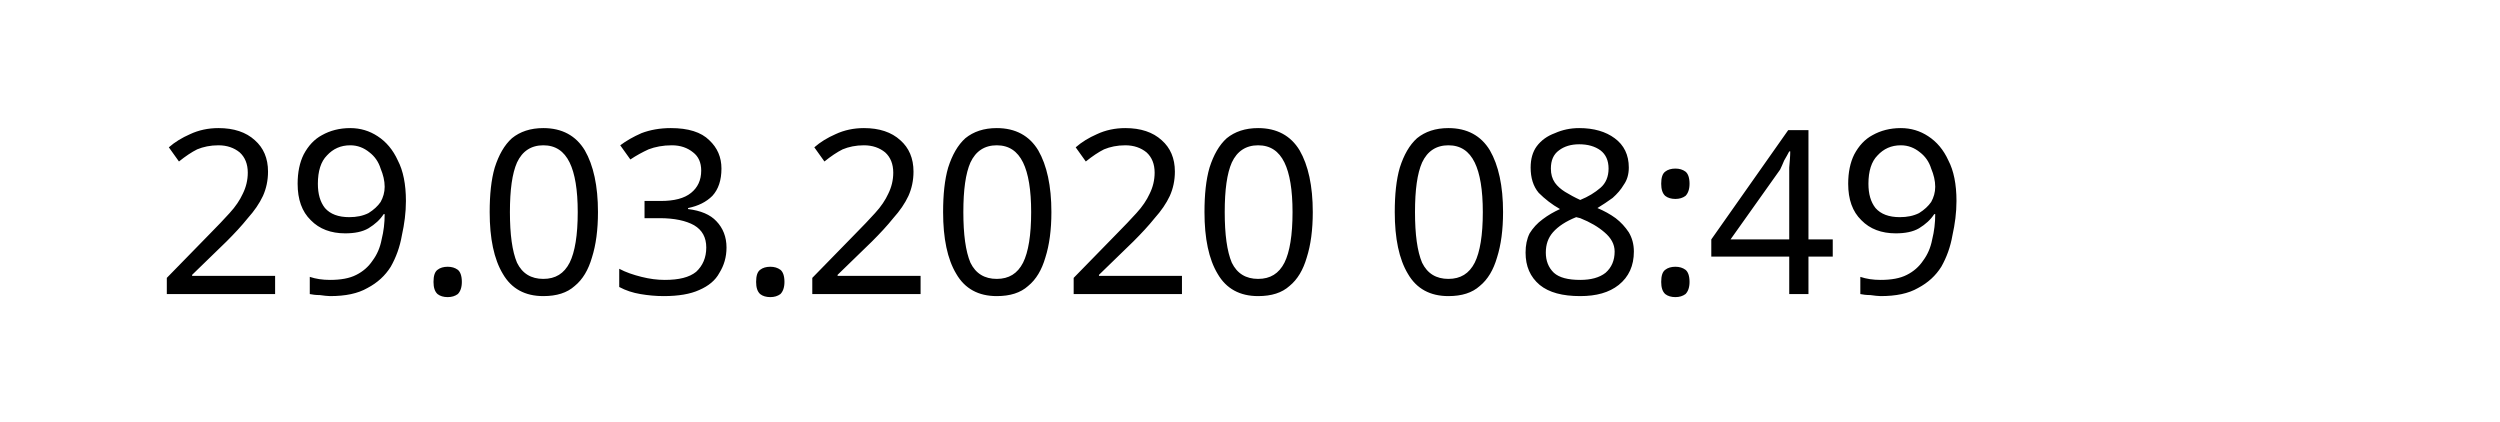
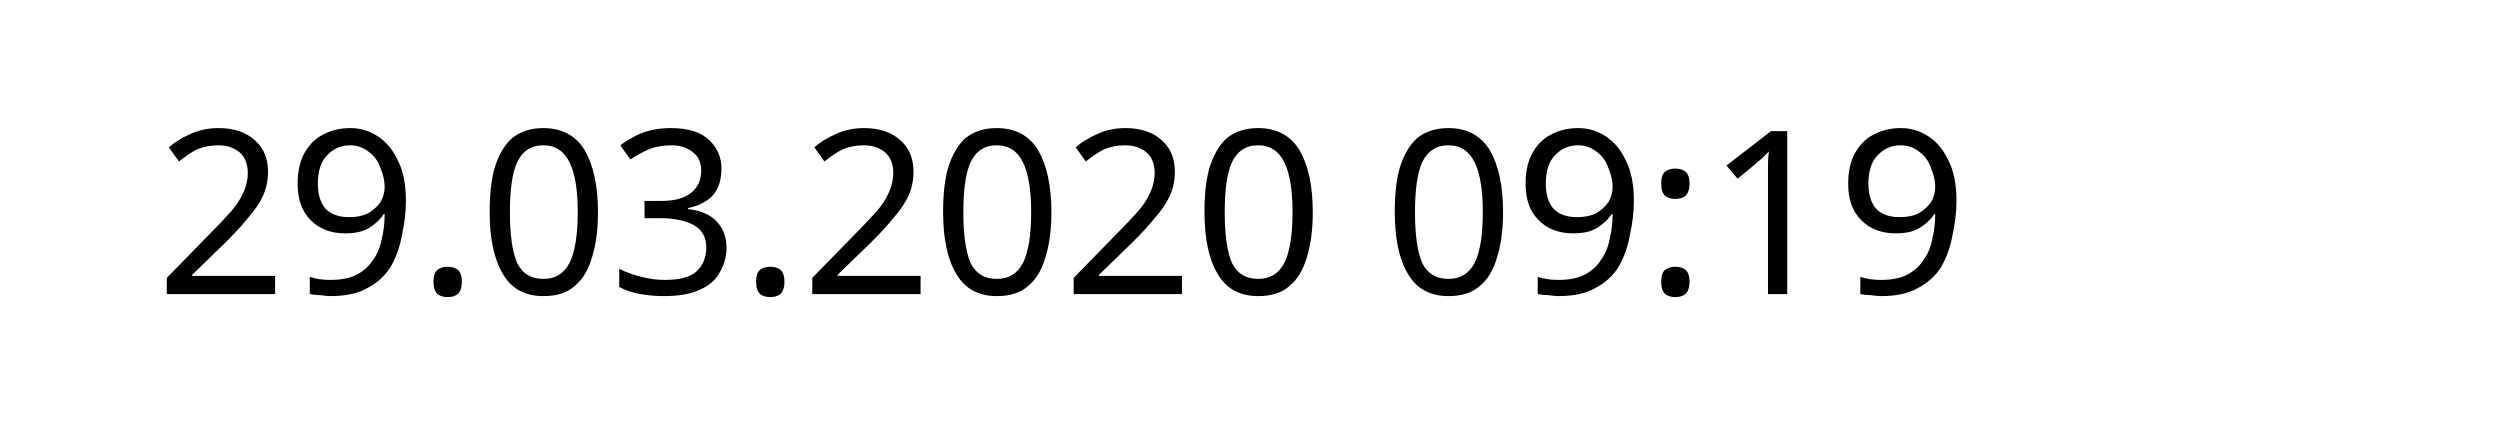
<svg xmlns="http://www.w3.org/2000/svg" width="145.872" height="24.609" viewBox="0 0 38.595 6.511" version="1.1" id="svg8">
  <defs id="defs2" />
  <g id="layer1" transform="translate(-90.7138,-137.3976)">
    <text xml:space="preserve" style="font-style:normal;font-weight:normal;font-size:10.583px;line-height:1.25;font-family:sans-serif;letter-spacing:0px;word-spacing:0px;fill:#000000;fill-opacity:1;stroke:none;stroke-width:0.265" x="93.117" y="141.937" id="text12">
-       <tspan id="tspan10" x="93.117" y="141.937" style="font-size:3.528px;stroke-width:0.265">29.03.2020 08:49</tspan>
+       <tspan id="tspan10" x="93.117" y="141.937" style="font-size:3.528px;stroke-width:0.265">29.03.2020 09:19</tspan>
    </text>
  </g>
</svg>
